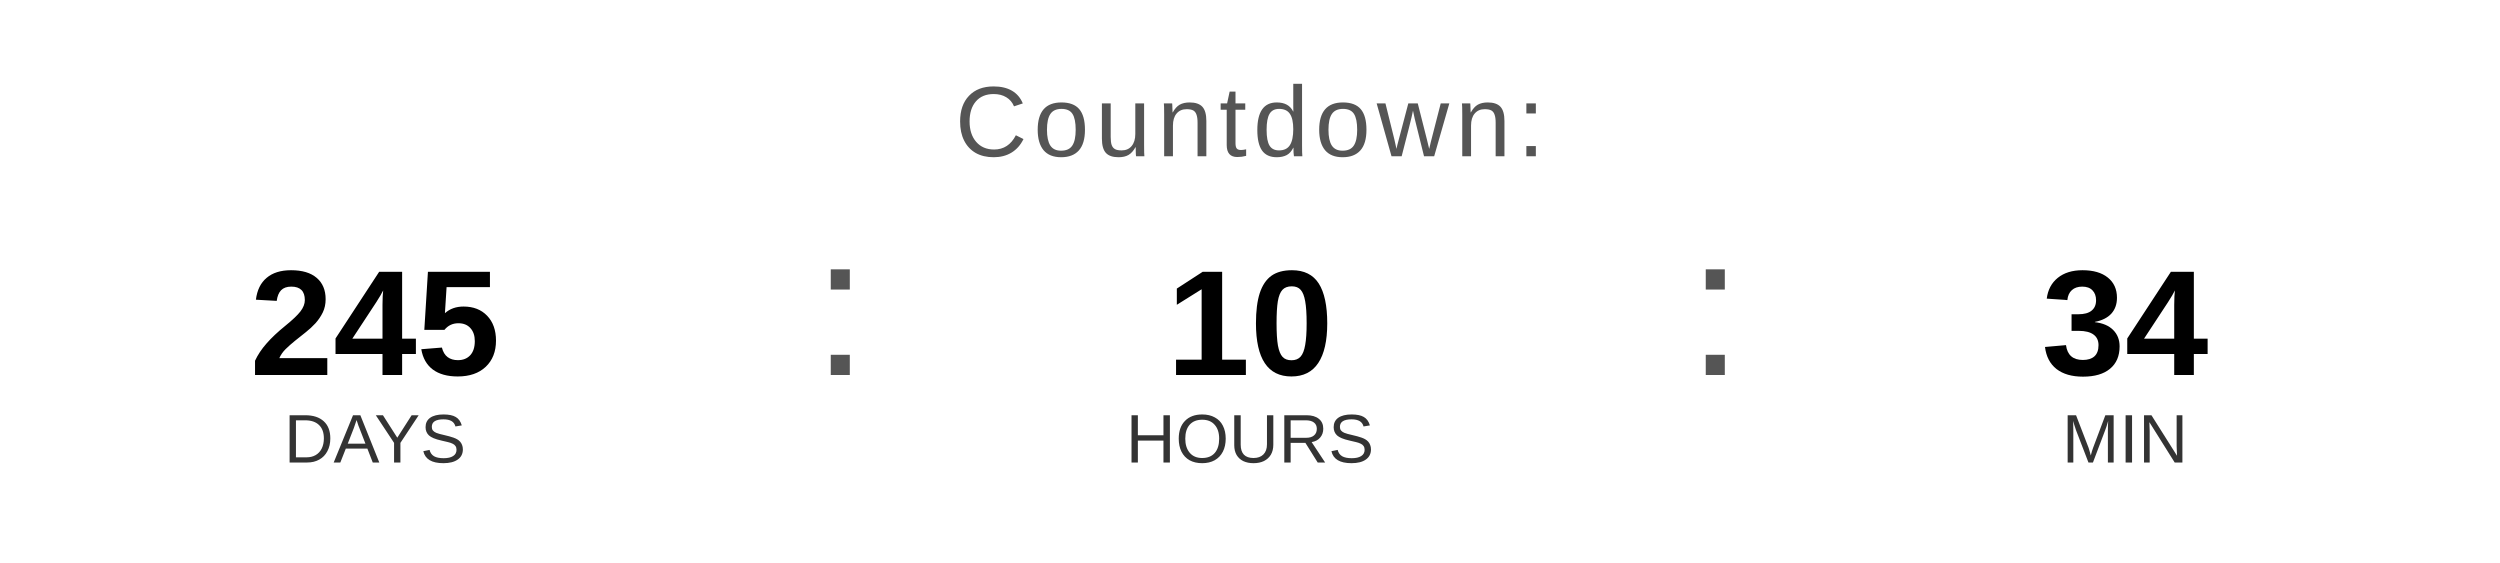
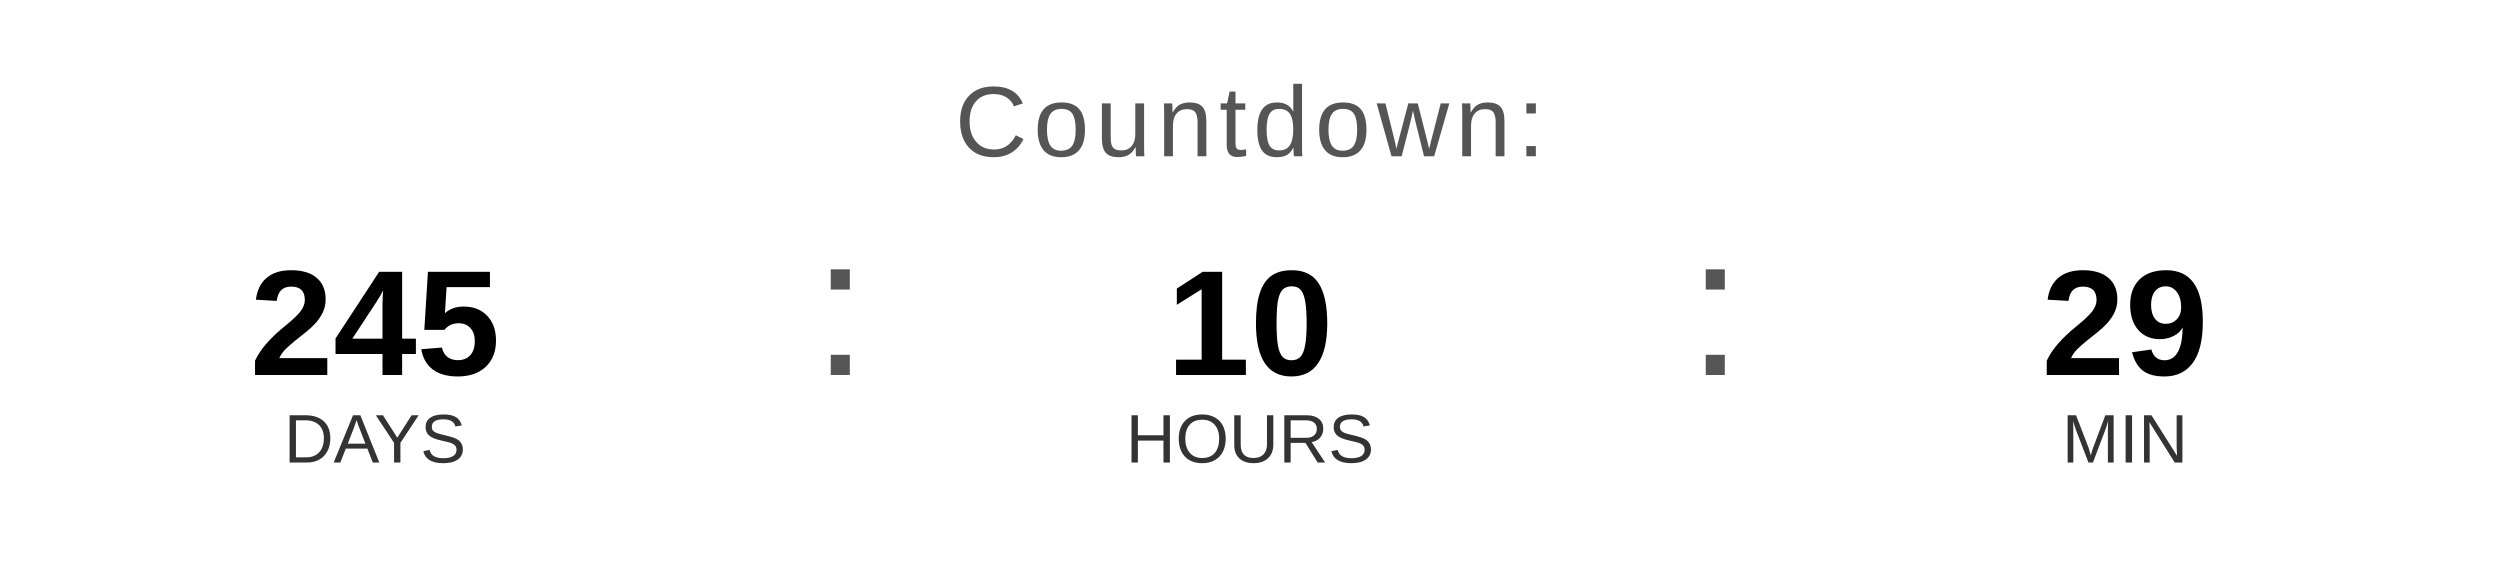
<svg xmlns="http://www.w3.org/2000/svg" width="400" height="90" viewBox="0 0 400 90">
  <text x="200" y="25" font-family="Arial, Helvetica, sans-serif" font-size="16" fill="#555555" text-anchor="middle" letter-spacing="1">
    Countdown:
  </text>
  <text x="60" y="60" font-family="Arial, Helvetica, sans-serif" font-size="24" font-weight="bold" fill="#000000" text-anchor="middle">245</text>
  <text x="60" y="74" font-family="Arial, Helvetica, sans-serif" font-size="11" fill="#333333" text-anchor="middle">DAYS</text>
  <text x="130" y="60" font-family="Arial, sans-serif" font-size="32" fill="#555555">:</text>
  <text x="200" y="60" font-family="Arial, Helvetica, sans-serif" font-size="24" font-weight="bold" fill="#000000" text-anchor="middle">10</text>
  <text x="200" y="74" font-family="Arial, Helvetica, sans-serif" font-size="11" fill="#333333" text-anchor="middle">HOURS</text>
  <text x="270" y="60" font-family="Arial, sans-serif" font-size="32" fill="#555555">:</text>
-   <text x="340" y="60" font-family="Arial, Helvetica, sans-serif" font-size="24" font-weight="bold" fill="#000000" text-anchor="middle">34</text>
+   <text x="340" y="60" font-family="Arial, Helvetica, sans-serif" font-size="24" font-weight="bold" fill="#000000" text-anchor="middle">29</text>
  <text x="340" y="74" font-family="Arial, Helvetica, sans-serif" font-size="11" fill="#333333" text-anchor="middle">MIN</text>
</svg>
